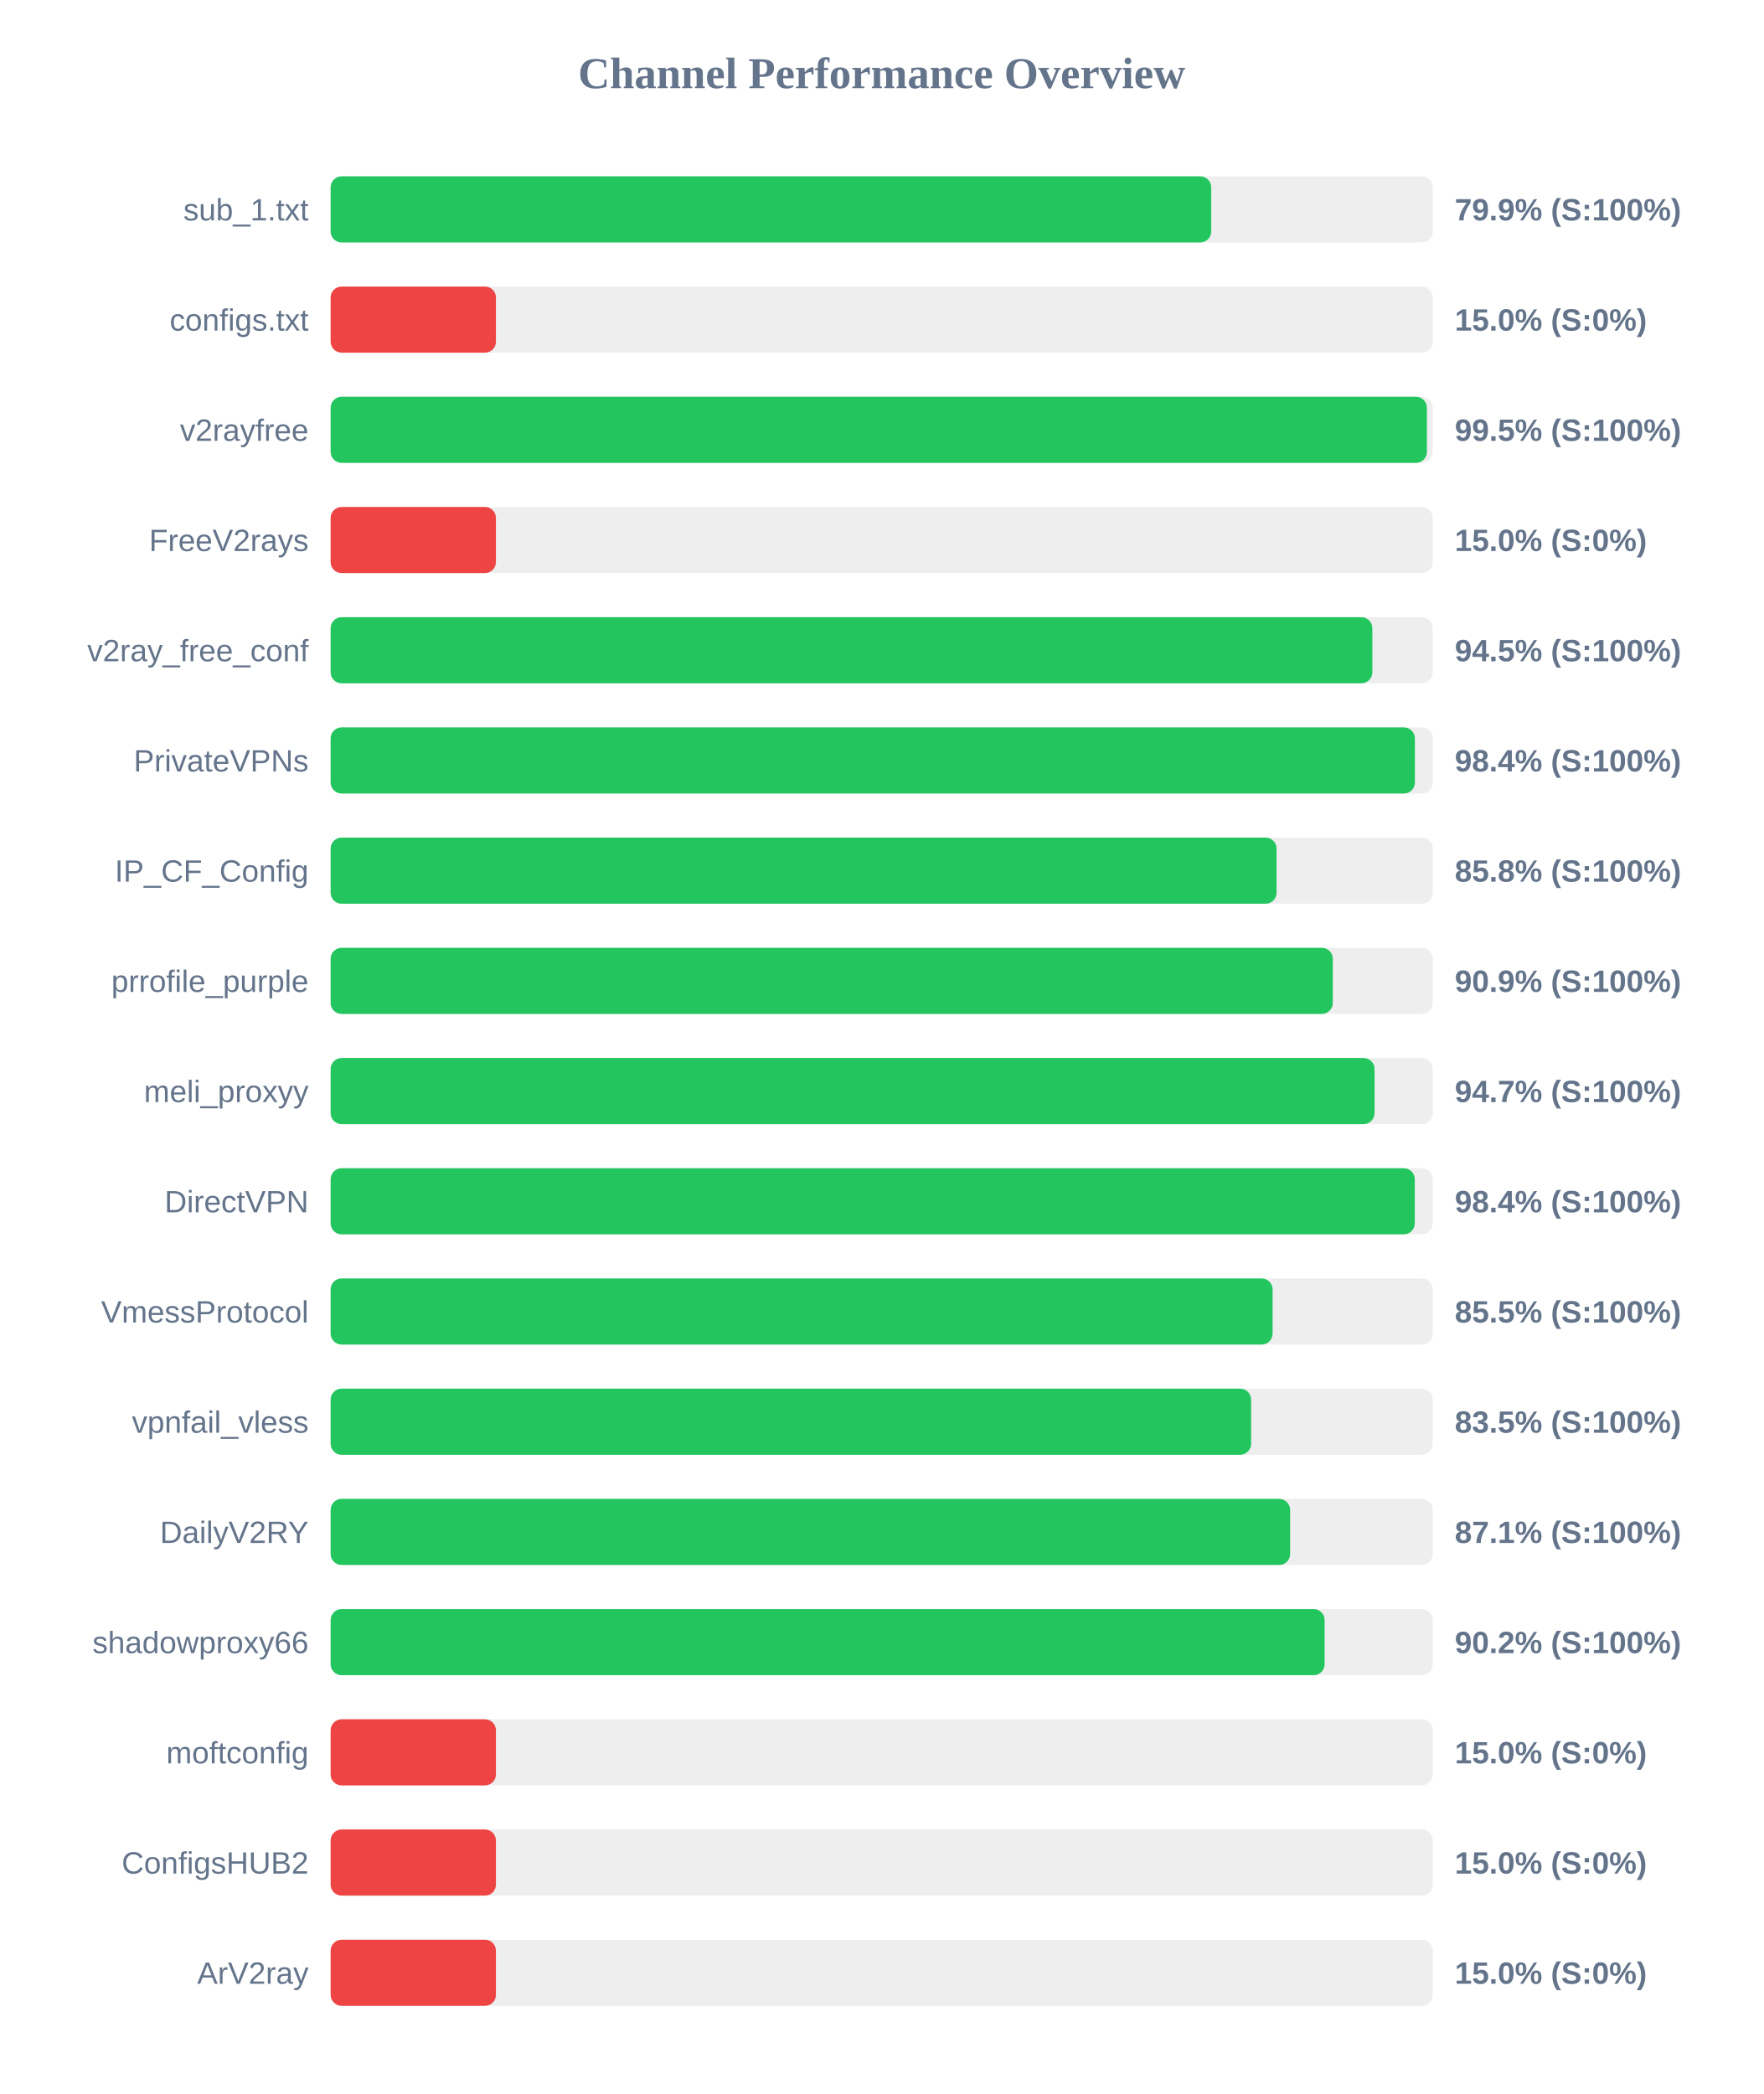
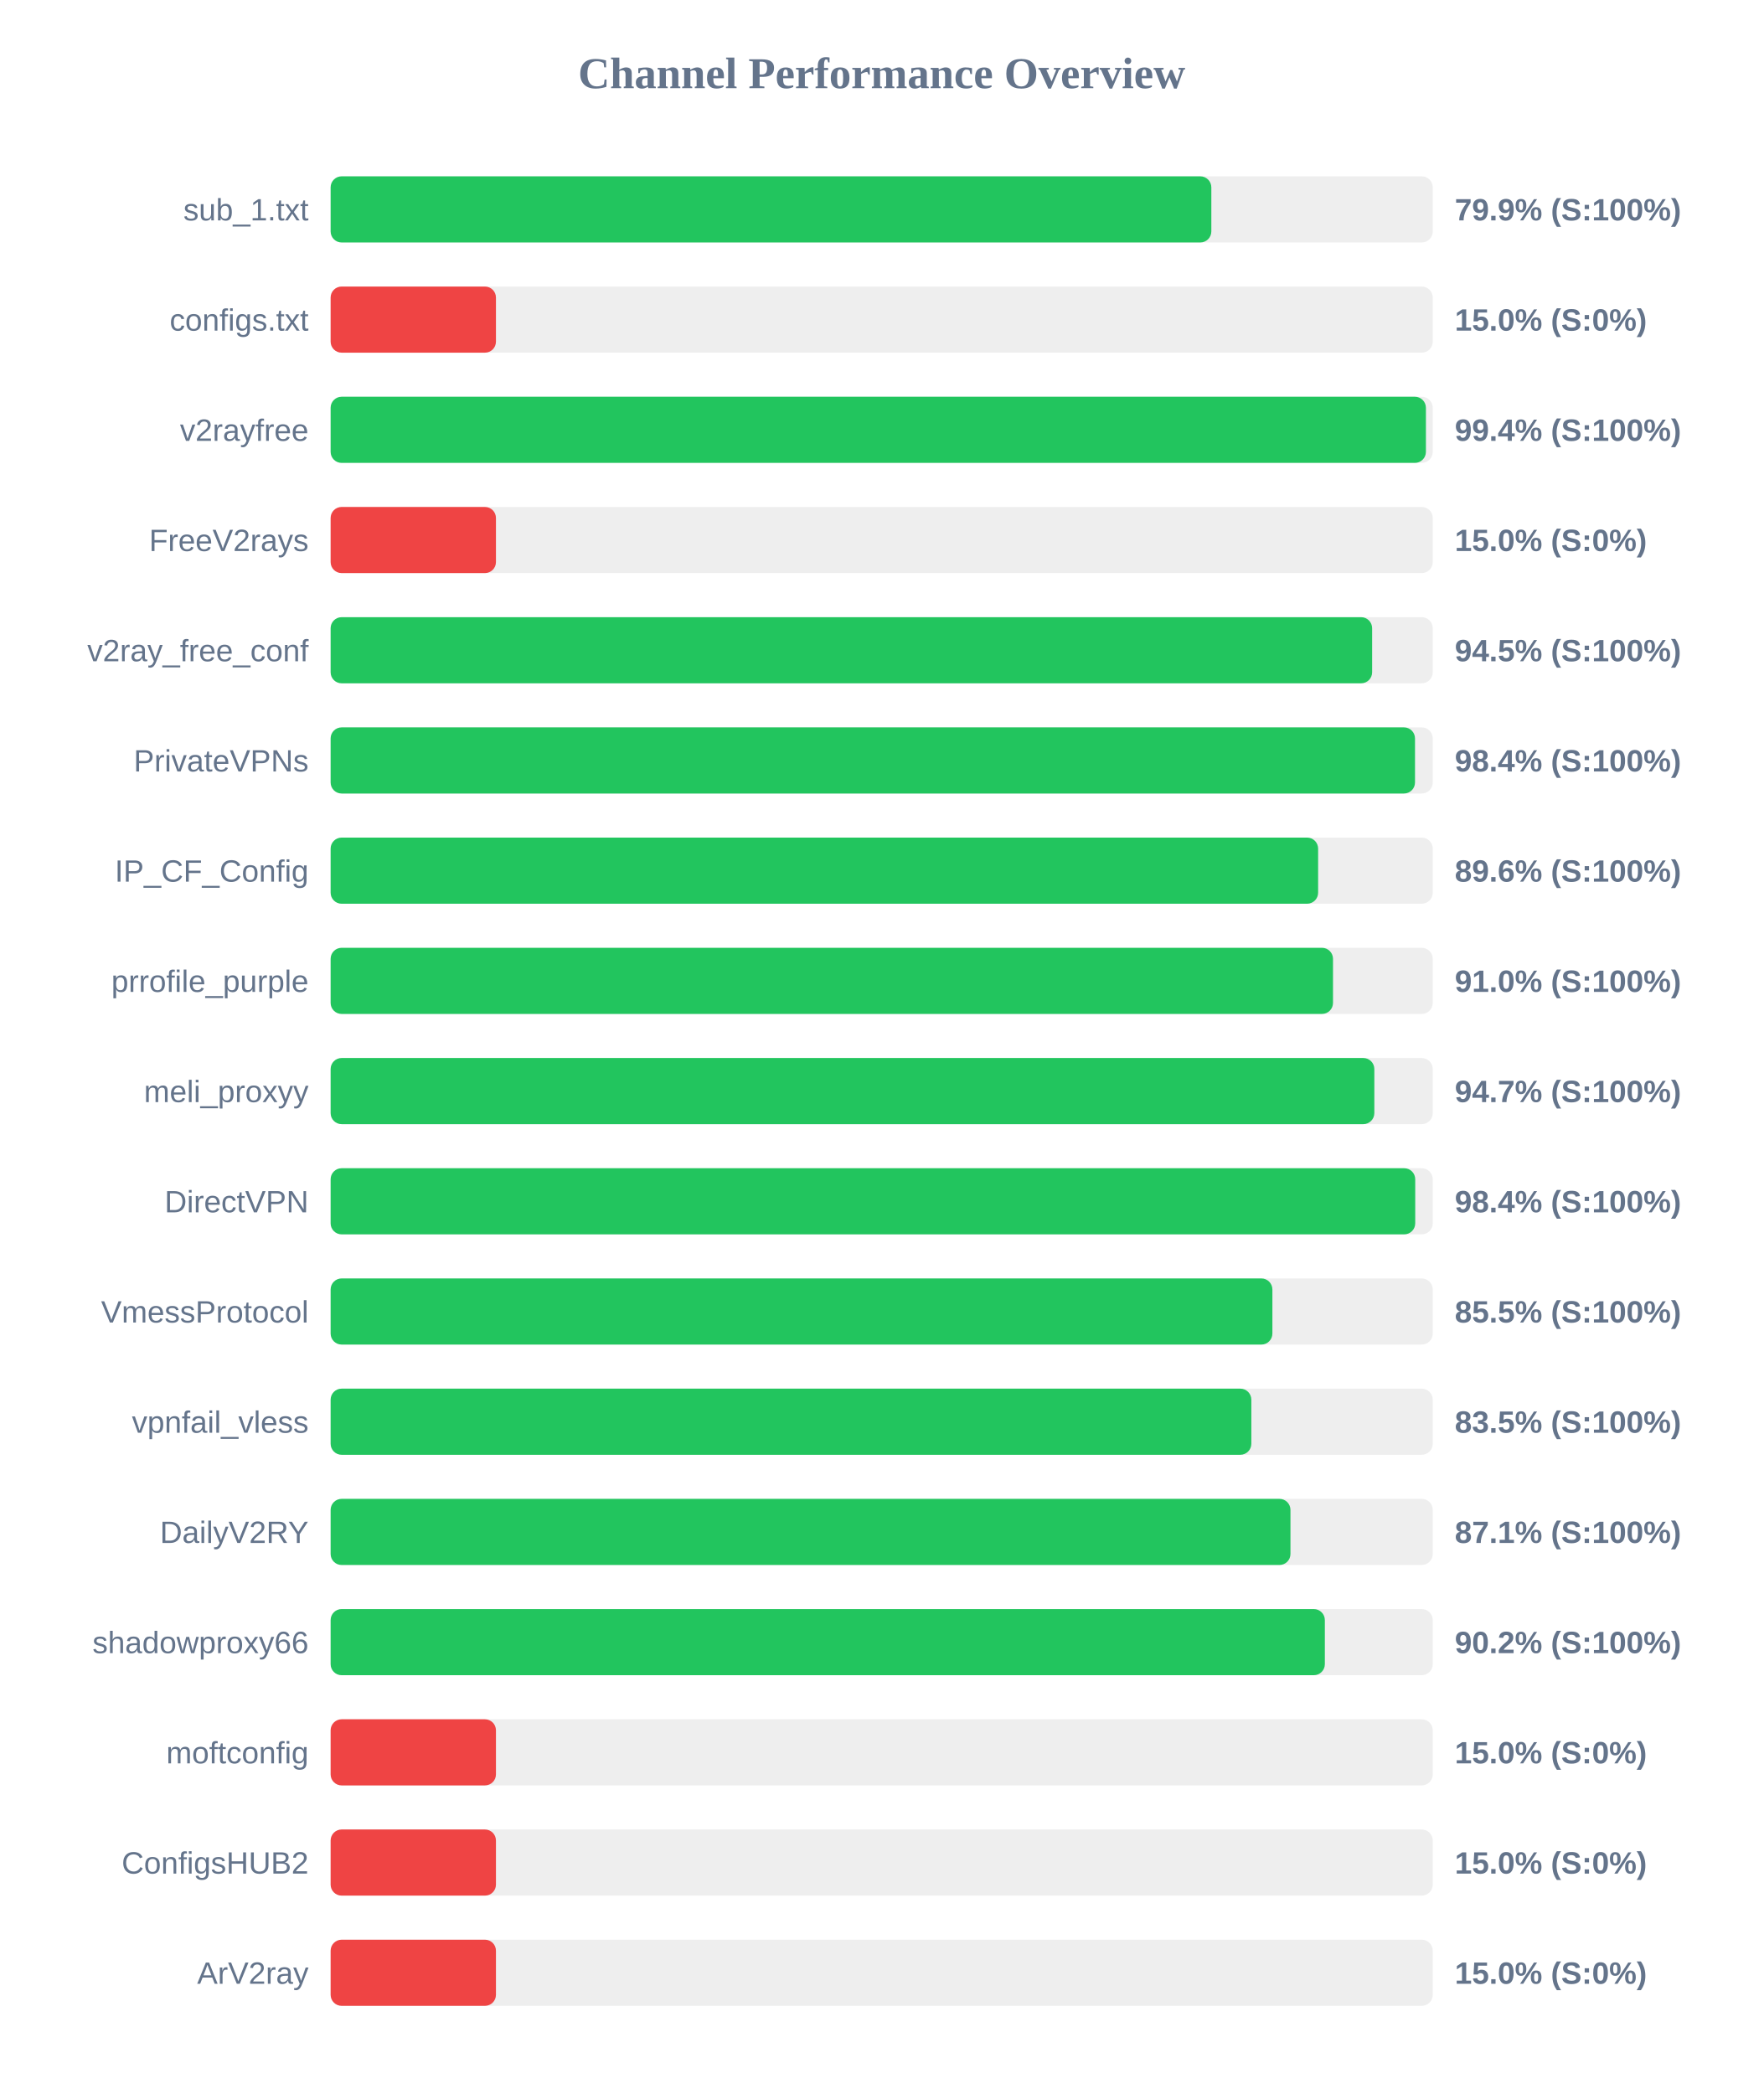
<svg xmlns="http://www.w3.org/2000/svg" width="800" height="950" version="1.1">
  <style>
        .row { font: 14px Arial; fill: #64748b; }
        .score { font: bold 14px Arial; fill: #64748b; }
    </style>
  <text x="400" y="40" text-anchor="middle" font-size="20px" font-weight="bold" fill="#64748b">Channel Performance Overview</text>
  <rect x="150" y="80" width="500" height="30" fill="#eee" rx="5" />
-   <rect x="150" y="80" width="399.5" height="30" fill="#22c55e" rx="5" />
+   <rect x="150" y="80" width="399.55" height="30" fill="#22c55e" rx="5" />
  <text x="140" y="100" text-anchor="end" class="row">sub_1.txt</text>
  <text x="660" y="100" text-anchor="start" class="score">79.9% (S:100%)</text>
  <rect x="150" y="130" width="500" height="30" fill="#eee" rx="5" />
  <rect x="150" y="130" width="75.0" height="30" fill="#ef4444" rx="5" />
  <text x="140" y="150" text-anchor="end" class="row">configs.txt</text>
  <text x="660" y="150" text-anchor="start" class="score">15.0% (S:0%)</text>
  <rect x="150" y="180" width="500" height="30" fill="#eee" rx="5" />
-   <rect x="150" y="180" width="497.35" height="30" fill="#22c55e" rx="5" />
+   <rect x="150" y="180" width="496.9" height="30" fill="#22c55e" rx="5" />
  <text x="140" y="200" text-anchor="end" class="row">v2rayfree</text>
-   <text x="660" y="200" text-anchor="start" class="score">99.5% (S:100%)</text>
+   <text x="660" y="200" text-anchor="start" class="score">99.4% (S:100%)</text>
  <rect x="150" y="230" width="500" height="30" fill="#eee" rx="5" />
  <rect x="150" y="230" width="75.0" height="30" fill="#ef4444" rx="5" />
  <text x="140" y="250" text-anchor="end" class="row">FreeV2rays</text>
  <text x="660" y="250" text-anchor="start" class="score">15.0% (S:0%)</text>
  <rect x="150" y="280" width="500" height="30" fill="#eee" rx="5" />
-   <rect x="150" y="280" width="472.6" height="30" fill="#22c55e" rx="5" />
+   <rect x="150" y="280" width="472.5" height="30" fill="#22c55e" rx="5" />
  <text x="140" y="300" text-anchor="end" class="row">v2ray_free_conf</text>
  <text x="660" y="300" text-anchor="start" class="score">94.5% (S:100%)</text>
  <rect x="150" y="330" width="500" height="30" fill="#eee" rx="5" />
-   <rect x="150" y="330" width="491.9" height="30" fill="#22c55e" rx="5" />
+   <rect x="150" y="330" width="491.95" height="30" fill="#22c55e" rx="5" />
  <text x="140" y="350" text-anchor="end" class="row">PrivateVPNs</text>
  <text x="660" y="350" text-anchor="start" class="score">98.4% (S:100%)</text>
  <rect x="150" y="380" width="500" height="30" fill="#eee" rx="5" />
-   <rect x="150" y="380" width="429.15" height="30" fill="#22c55e" rx="5" />
+   <rect x="150" y="380" width="448.0" height="30" fill="#22c55e" rx="5" />
  <text x="140" y="400" text-anchor="end" class="row">IP_CF_Config</text>
-   <text x="660" y="400" text-anchor="start" class="score">85.8% (S:100%)</text>
+   <text x="660" y="400" text-anchor="start" class="score">89.6% (S:100%)</text>
  <rect x="150" y="430" width="500" height="30" fill="#eee" rx="5" />
-   <rect x="150" y="430" width="454.65" height="30" fill="#22c55e" rx="5" />
+   <rect x="150" y="430" width="454.75" height="30" fill="#22c55e" rx="5" />
  <text x="140" y="450" text-anchor="end" class="row">prrofile_purple</text>
-   <text x="660" y="450" text-anchor="start" class="score">90.9% (S:100%)</text>
+   <text x="660" y="450" text-anchor="start" class="score">91.0% (S:100%)</text>
  <rect x="150" y="480" width="500" height="30" fill="#eee" rx="5" />
-   <rect x="150" y="480" width="473.6" height="30" fill="#22c55e" rx="5" />
+   <rect x="150" y="480" width="473.5" height="30" fill="#22c55e" rx="5" />
  <text x="140" y="500" text-anchor="end" class="row">meli_proxyy</text>
  <text x="660" y="500" text-anchor="start" class="score">94.7% (S:100%)</text>
  <rect x="150" y="530" width="500" height="30" fill="#eee" rx="5" />
-   <rect x="150" y="530" width="491.85" height="30" fill="#22c55e" rx="5" />
+   <rect x="150" y="530" width="492.05" height="30" fill="#22c55e" rx="5" />
  <text x="140" y="550" text-anchor="end" class="row">DirectVPN</text>
  <text x="660" y="550" text-anchor="start" class="score">98.4% (S:100%)</text>
  <rect x="150" y="580" width="500" height="30" fill="#eee" rx="5" />
-   <rect x="150" y="580" width="427.35" height="30" fill="#22c55e" rx="5" />
+   <rect x="150" y="580" width="427.25" height="30" fill="#22c55e" rx="5" />
  <text x="140" y="600" text-anchor="end" class="row">VmessProtocol</text>
  <text x="660" y="600" text-anchor="start" class="score">85.5% (S:100%)</text>
  <rect x="150" y="630" width="500" height="30" fill="#eee" rx="5" />
-   <rect x="150" y="630" width="417.6" height="30" fill="#22c55e" rx="5" />
+   <rect x="150" y="630" width="417.7" height="30" fill="#22c55e" rx="5" />
  <text x="140" y="650" text-anchor="end" class="row">vpnfail_vless</text>
  <text x="660" y="650" text-anchor="start" class="score">83.5% (S:100%)</text>
  <rect x="150" y="680" width="500" height="30" fill="#eee" rx="5" />
-   <rect x="150" y="680" width="435.3" height="30" fill="#22c55e" rx="5" />
+   <rect x="150" y="680" width="435.45" height="30" fill="#22c55e" rx="5" />
  <text x="140" y="700" text-anchor="end" class="row">DailyV2RY</text>
  <text x="660" y="700" text-anchor="start" class="score">87.1% (S:100%)</text>
  <rect x="150" y="730" width="500" height="30" fill="#eee" rx="5" />
-   <rect x="150" y="730" width="450.95" height="30" fill="#22c55e" rx="5" />
+   <rect x="150" y="730" width="451.05" height="30" fill="#22c55e" rx="5" />
  <text x="140" y="750" text-anchor="end" class="row">shadowproxy66</text>
  <text x="660" y="750" text-anchor="start" class="score">90.2% (S:100%)</text>
  <rect x="150" y="780" width="500" height="30" fill="#eee" rx="5" />
  <rect x="150" y="780" width="75.0" height="30" fill="#ef4444" rx="5" />
  <text x="140" y="800" text-anchor="end" class="row">moftconfig</text>
  <text x="660" y="800" text-anchor="start" class="score">15.0% (S:0%)</text>
  <rect x="150" y="830" width="500" height="30" fill="#eee" rx="5" />
  <rect x="150" y="830" width="75.0" height="30" fill="#ef4444" rx="5" />
  <text x="140" y="850" text-anchor="end" class="row">ConfigsHUB2</text>
  <text x="660" y="850" text-anchor="start" class="score">15.0% (S:0%)</text>
  <rect x="150" y="880" width="500" height="30" fill="#eee" rx="5" />
  <rect x="150" y="880" width="75.0" height="30" fill="#ef4444" rx="5" />
  <text x="140" y="900" text-anchor="end" class="row">ArV2ray</text>
  <text x="660" y="900" text-anchor="start" class="score">15.0% (S:0%)</text>
</svg>
